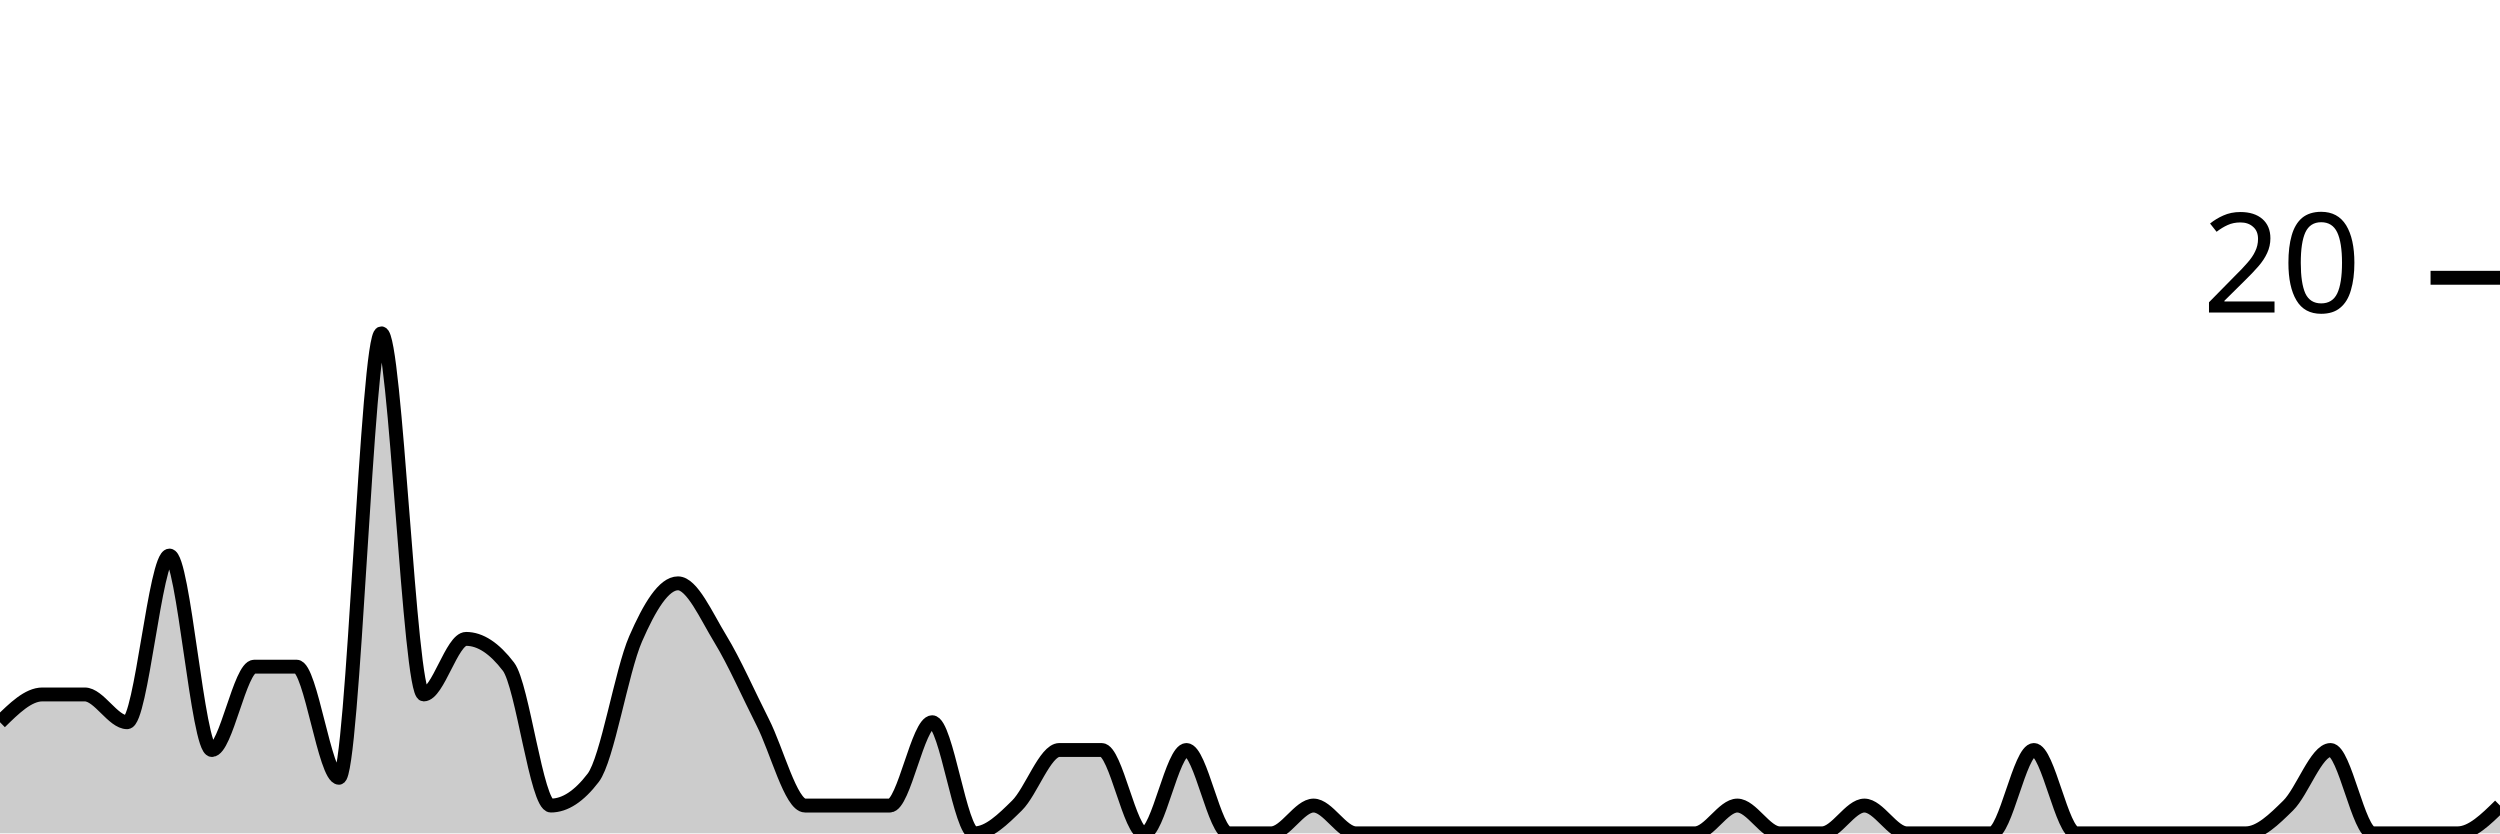
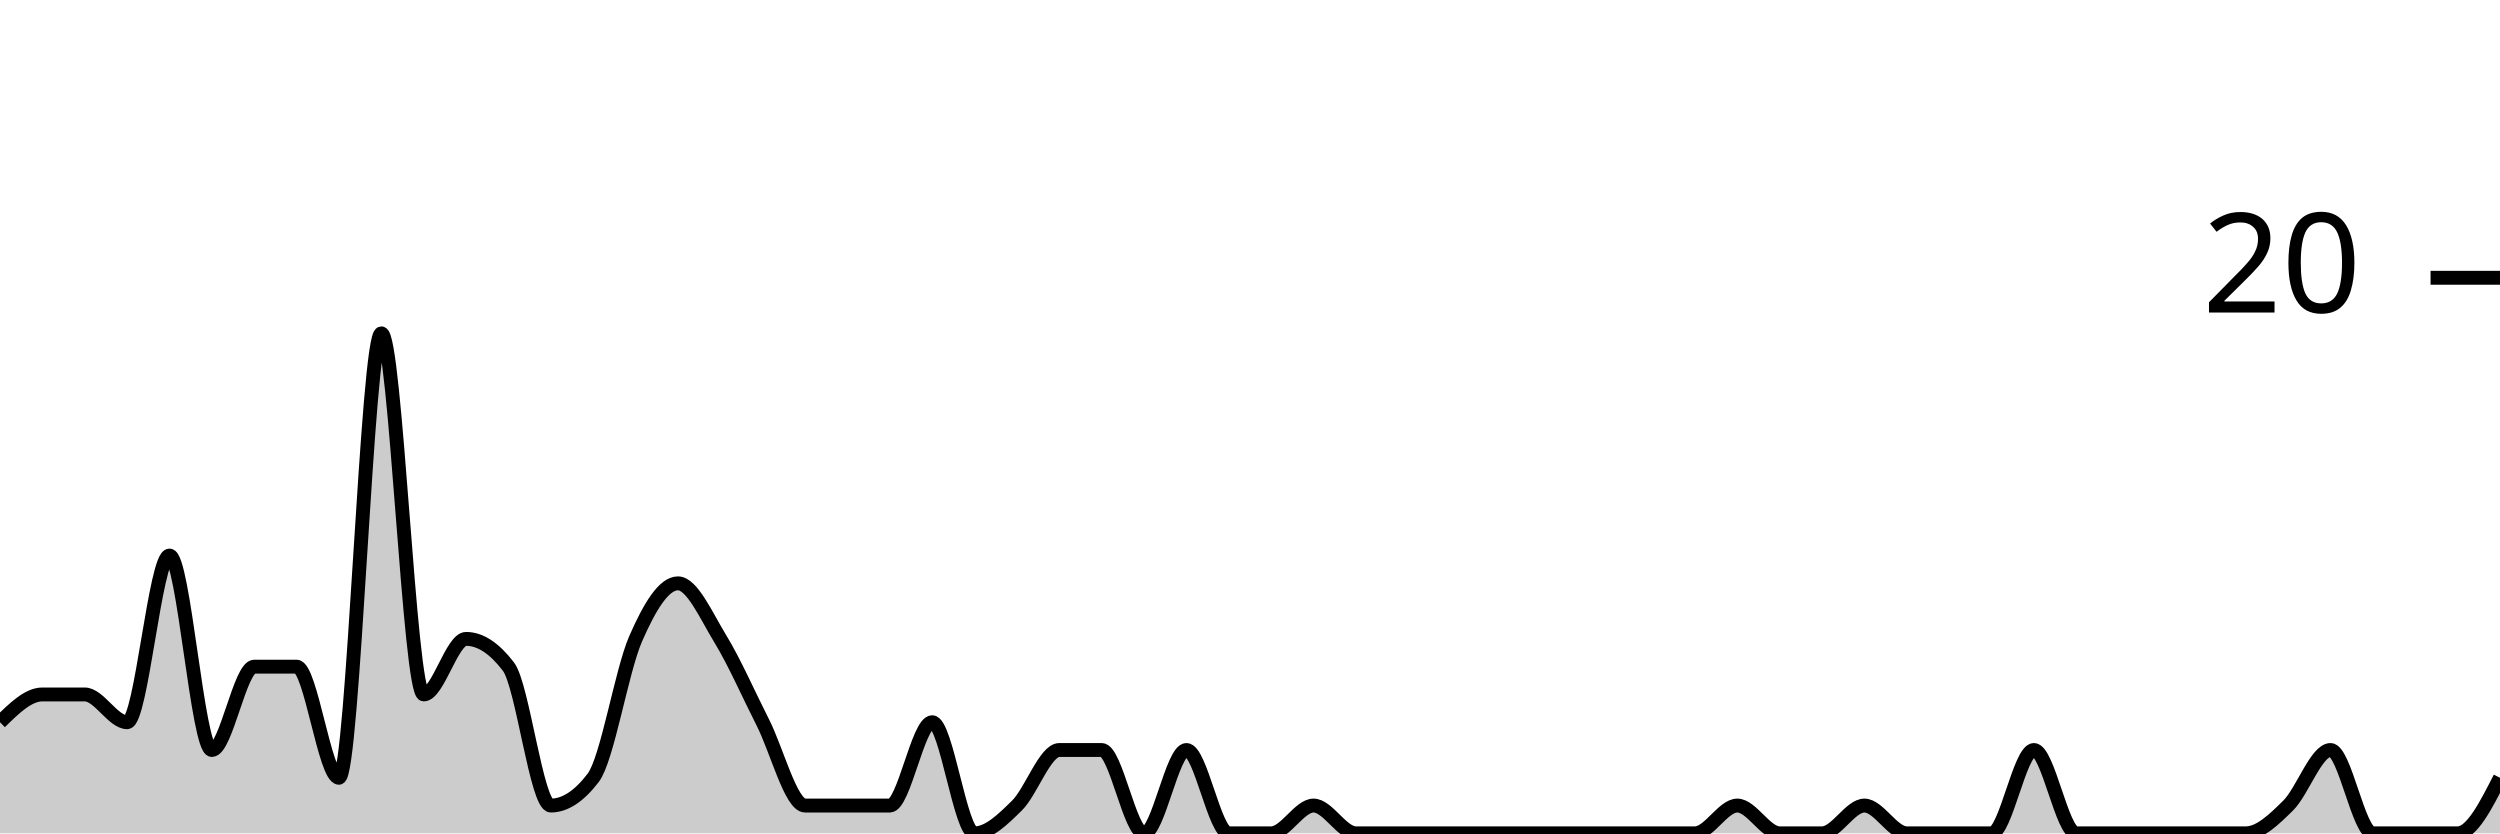
<svg xmlns="http://www.w3.org/2000/svg" viewBox="0 0 180 60">
  <g transform="translate(0,20)">
-     <path class="area" fill="rgba(0, 0, 0, 0.2)" d="M0,32C1.017,31,2.034,30,3.051,30C4.068,30,5.085,30,6.102,30C7.119,30,8.136,32,9.153,32C10.169,32,11.186,20,12.203,20C13.22,20,14.237,34,15.254,34C16.271,34,17.288,28,18.305,28C19.322,28,20.339,28,21.356,28C22.373,28,23.39,36,24.407,36C25.424,36,26.441,4,27.458,4C28.475,4,29.492,30,30.508,30C31.525,30,32.542,26,33.559,26C34.576,26,35.593,26.667,36.61,28C37.627,29.333,38.644,38,39.661,38C40.678,38,41.695,37.333,42.712,36C43.729,34.667,44.746,28.333,45.763,26C46.78,23.667,47.797,22,48.814,22C49.831,22,50.847,24.333,51.864,26C52.881,27.667,53.898,30,54.915,32C55.932,34,56.949,38,57.966,38C58.983,38,60,38,61.017,38C62.034,38,63.051,38,64.068,38C65.085,38,66.102,32,67.119,32C68.136,32,69.153,40,70.169,40C71.186,40,72.203,39,73.22,38C74.237,37,75.254,34,76.271,34C77.288,34,78.305,34,79.322,34C80.339,34,81.356,40,82.373,40C83.39,40,84.407,34,85.424,34C86.441,34,87.458,40,88.475,40C89.492,40,90.508,40,91.525,40C92.542,40,93.559,38,94.576,38C95.593,38,96.61,40,97.627,40C98.644,40,99.661,40,100.678,40C101.695,40,102.712,40,103.729,40C104.746,40,105.763,40,106.78,40C107.797,40,108.814,40,109.831,40C110.847,40,111.864,40,112.881,40C113.898,40,114.915,40,115.932,40C116.949,40,117.966,40,118.983,40C120,40,121.017,40,122.034,40C123.051,40,124.068,38,125.085,38C126.102,38,127.119,40,128.136,40C129.153,40,130.169,40,131.186,40C132.203,40,133.22,38,134.237,38C135.254,38,136.271,40,137.288,40C138.305,40,139.322,40,140.339,40C141.356,40,142.373,40,143.39,40C144.407,40,145.424,34,146.441,34C147.458,34,148.475,40,149.492,40C150.508,40,151.525,40,152.542,40C153.559,40,154.576,40,155.593,40C156.61,40,157.627,40,158.644,40C159.661,40,160.678,40,161.695,40C162.712,40,163.729,39,164.746,38C165.763,37,166.78,34,167.797,34C168.814,34,169.831,40,170.847,40C171.864,40,172.881,40,173.898,40C174.915,40,175.932,40,176.949,40C177.966,40,178.983,39,180,38L180,40C178.983,40,177.966,40,176.949,40C175.932,40,174.915,40,173.898,40C172.881,40,171.864,40,170.847,40C169.831,40,168.814,40,167.797,40C166.78,40,165.763,40,164.746,40C163.729,40,162.712,40,161.695,40C160.678,40,159.661,40,158.644,40C157.627,40,156.61,40,155.593,40C154.576,40,153.559,40,152.542,40C151.525,40,150.508,40,149.492,40C148.475,40,147.458,40,146.441,40C145.424,40,144.407,40,143.39,40C142.373,40,141.356,40,140.339,40C139.322,40,138.305,40,137.288,40C136.271,40,135.254,40,134.237,40C133.22,40,132.203,40,131.186,40C130.169,40,129.153,40,128.136,40C127.119,40,126.102,40,125.085,40C124.068,40,123.051,40,122.034,40C121.017,40,120,40,118.983,40C117.966,40,116.949,40,115.932,40C114.915,40,113.898,40,112.881,40C111.864,40,110.847,40,109.831,40C108.814,40,107.797,40,106.78,40C105.763,40,104.746,40,103.729,40C102.712,40,101.695,40,100.678,40C99.661,40,98.644,40,97.627,40C96.61,40,95.593,40,94.576,40C93.559,40,92.542,40,91.525,40C90.508,40,89.492,40,88.475,40C87.458,40,86.441,40,85.424,40C84.407,40,83.39,40,82.373,40C81.356,40,80.339,40,79.322,40C78.305,40,77.288,40,76.271,40C75.254,40,74.237,40,73.22,40C72.203,40,71.186,40,70.169,40C69.153,40,68.136,40,67.119,40C66.102,40,65.085,40,64.068,40C63.051,40,62.034,40,61.017,40C60,40,58.983,40,57.966,40C56.949,40,55.932,40,54.915,40C53.898,40,52.881,40,51.864,40C50.847,40,49.831,40,48.814,40C47.797,40,46.78,40,45.763,40C44.746,40,43.729,40,42.712,40C41.695,40,40.678,40,39.661,40C38.644,40,37.627,40,36.61,40C35.593,40,34.576,40,33.559,40C32.542,40,31.525,40,30.508,40C29.492,40,28.475,40,27.458,40C26.441,40,25.424,40,24.407,40C23.39,40,22.373,40,21.356,40C20.339,40,19.322,40,18.305,40C17.288,40,16.271,40,15.254,40C14.237,40,13.22,40,12.203,40C11.186,40,10.169,40,9.153,40C8.136,40,7.119,40,6.102,40C5.085,40,4.068,40,3.051,40C2.034,40,1.017,40,0,40Z" />
-     <path class="line" stroke="black" fill="none" d="M0,32C1.017,31,2.034,30,3.051,30C4.068,30,5.085,30,6.102,30C7.119,30,8.136,32,9.153,32C10.169,32,11.186,20,12.203,20C13.22,20,14.237,34,15.254,34C16.271,34,17.288,28,18.305,28C19.322,28,20.339,28,21.356,28C22.373,28,23.39,36,24.407,36C25.424,36,26.441,4,27.458,4C28.475,4,29.492,30,30.508,30C31.525,30,32.542,26,33.559,26C34.576,26,35.593,26.667,36.61,28C37.627,29.333,38.644,38,39.661,38C40.678,38,41.695,37.333,42.712,36C43.729,34.667,44.746,28.333,45.763,26C46.78,23.667,47.797,22,48.814,22C49.831,22,50.847,24.333,51.864,26C52.881,27.667,53.898,30,54.915,32C55.932,34,56.949,38,57.966,38C58.983,38,60,38,61.017,38C62.034,38,63.051,38,64.068,38C65.085,38,66.102,32,67.119,32C68.136,32,69.153,40,70.169,40C71.186,40,72.203,39,73.22,38C74.237,37,75.254,34,76.271,34C77.288,34,78.305,34,79.322,34C80.339,34,81.356,40,82.373,40C83.39,40,84.407,34,85.424,34C86.441,34,87.458,40,88.475,40C89.492,40,90.508,40,91.525,40C92.542,40,93.559,38,94.576,38C95.593,38,96.61,40,97.627,40C98.644,40,99.661,40,100.678,40C101.695,40,102.712,40,103.729,40C104.746,40,105.763,40,106.78,40C107.797,40,108.814,40,109.831,40C110.847,40,111.864,40,112.881,40C113.898,40,114.915,40,115.932,40C116.949,40,117.966,40,118.983,40C120,40,121.017,40,122.034,40C123.051,40,124.068,38,125.085,38C126.102,38,127.119,40,128.136,40C129.153,40,130.169,40,131.186,40C132.203,40,133.22,38,134.237,38C135.254,38,136.271,40,137.288,40C138.305,40,139.322,40,140.339,40C141.356,40,142.373,40,143.39,40C144.407,40,145.424,34,146.441,34C147.458,34,148.475,40,149.492,40C150.508,40,151.525,40,152.542,40C153.559,40,154.576,40,155.593,40C156.61,40,157.627,40,158.644,40C159.661,40,160.678,40,161.695,40C162.712,40,163.729,39,164.746,38C165.763,37,166.78,34,167.797,34C168.814,34,169.831,40,170.847,40C171.864,40,172.881,40,173.898,40C174.915,40,175.932,40,176.949,40C177.966,40,178.983,39,180,38" />
+     <path class="area" fill="rgba(0, 0, 0, 0.2)" d="M0,32C1.017,31,2.034,30,3.051,30C4.068,30,5.085,30,6.102,30C7.119,30,8.136,32,9.153,32C10.169,32,11.186,20,12.203,20C13.22,20,14.237,34,15.254,34C16.271,34,17.288,28,18.305,28C19.322,28,20.339,28,21.356,28C22.373,28,23.39,36,24.407,36C25.424,36,26.441,4,27.458,4C28.475,4,29.492,30,30.508,30C31.525,30,32.542,26,33.559,26C34.576,26,35.593,26.667,36.61,28C37.627,29.333,38.644,38,39.661,38C40.678,38,41.695,37.333,42.712,36C43.729,34.667,44.746,28.333,45.763,26C46.78,23.667,47.797,22,48.814,22C49.831,22,50.847,24.333,51.864,26C52.881,27.667,53.898,30,54.915,32C55.932,34,56.949,38,57.966,38C58.983,38,60,38,61.017,38C62.034,38,63.051,38,64.068,38C65.085,38,66.102,32,67.119,32C68.136,32,69.153,40,70.169,40C71.186,40,72.203,39,73.22,38C74.237,37,75.254,34,76.271,34C77.288,34,78.305,34,79.322,34C80.339,34,81.356,40,82.373,40C83.39,40,84.407,34,85.424,34C86.441,34,87.458,40,88.475,40C89.492,40,90.508,40,91.525,40C92.542,40,93.559,38,94.576,38C95.593,38,96.61,40,97.627,40C98.644,40,99.661,40,100.678,40C101.695,40,102.712,40,103.729,40C104.746,40,105.763,40,106.78,40C107.797,40,108.814,40,109.831,40C110.847,40,111.864,40,112.881,40C113.898,40,114.915,40,115.932,40C116.949,40,117.966,40,118.983,40C120,40,121.017,40,122.034,40C123.051,40,124.068,38,125.085,38C126.102,38,127.119,40,128.136,40C129.153,40,130.169,40,131.186,40C132.203,40,133.22,38,134.237,38C135.254,38,136.271,40,137.288,40C138.305,40,139.322,40,140.339,40C141.356,40,142.373,40,143.39,40C144.407,40,145.424,34,146.441,34C147.458,34,148.475,40,149.492,40C150.508,40,151.525,40,152.542,40C153.559,40,154.576,40,155.593,40C156.61,40,157.627,40,158.644,40C159.661,40,160.678,40,161.695,40C162.712,40,163.729,39,164.746,38C165.763,37,166.78,34,167.797,34C168.814,34,169.831,40,170.847,40C171.864,40,172.881,40,173.898,40C174.915,40,175.932,40,176.949,40C177.966,40,178.983,38,180,36L180,40C178.983,40,177.966,40,176.949,40C175.932,40,174.915,40,173.898,40C172.881,40,171.864,40,170.847,40C169.831,40,168.814,40,167.797,40C166.78,40,165.763,40,164.746,40C163.729,40,162.712,40,161.695,40C160.678,40,159.661,40,158.644,40C157.627,40,156.61,40,155.593,40C154.576,40,153.559,40,152.542,40C151.525,40,150.508,40,149.492,40C148.475,40,147.458,40,146.441,40C145.424,40,144.407,40,143.39,40C142.373,40,141.356,40,140.339,40C139.322,40,138.305,40,137.288,40C136.271,40,135.254,40,134.237,40C133.22,40,132.203,40,131.186,40C130.169,40,129.153,40,128.136,40C127.119,40,126.102,40,125.085,40C124.068,40,123.051,40,122.034,40C121.017,40,120,40,118.983,40C117.966,40,116.949,40,115.932,40C114.915,40,113.898,40,112.881,40C111.864,40,110.847,40,109.831,40C108.814,40,107.797,40,106.78,40C105.763,40,104.746,40,103.729,40C102.712,40,101.695,40,100.678,40C99.661,40,98.644,40,97.627,40C96.61,40,95.593,40,94.576,40C93.559,40,92.542,40,91.525,40C90.508,40,89.492,40,88.475,40C87.458,40,86.441,40,85.424,40C84.407,40,83.39,40,82.373,40C81.356,40,80.339,40,79.322,40C78.305,40,77.288,40,76.271,40C75.254,40,74.237,40,73.22,40C72.203,40,71.186,40,70.169,40C69.153,40,68.136,40,67.119,40C66.102,40,65.085,40,64.068,40C63.051,40,62.034,40,61.017,40C60,40,58.983,40,57.966,40C56.949,40,55.932,40,54.915,40C53.898,40,52.881,40,51.864,40C50.847,40,49.831,40,48.814,40C47.797,40,46.78,40,45.763,40C44.746,40,43.729,40,42.712,40C41.695,40,40.678,40,39.661,40C38.644,40,37.627,40,36.61,40C35.593,40,34.576,40,33.559,40C32.542,40,31.525,40,30.508,40C29.492,40,28.475,40,27.458,40C26.441,40,25.424,40,24.407,40C23.39,40,22.373,40,21.356,40C20.339,40,19.322,40,18.305,40C17.288,40,16.271,40,15.254,40C14.237,40,13.22,40,12.203,40C11.186,40,10.169,40,9.153,40C8.136,40,7.119,40,6.102,40C5.085,40,4.068,40,3.051,40C2.034,40,1.017,40,0,40Z" />
+     <path class="line" stroke="black" fill="none" d="M0,32C1.017,31,2.034,30,3.051,30C4.068,30,5.085,30,6.102,30C7.119,30,8.136,32,9.153,32C10.169,32,11.186,20,12.203,20C13.22,20,14.237,34,15.254,34C16.271,34,17.288,28,18.305,28C19.322,28,20.339,28,21.356,28C22.373,28,23.39,36,24.407,36C25.424,36,26.441,4,27.458,4C28.475,4,29.492,30,30.508,30C31.525,30,32.542,26,33.559,26C34.576,26,35.593,26.667,36.61,28C37.627,29.333,38.644,38,39.661,38C40.678,38,41.695,37.333,42.712,36C43.729,34.667,44.746,28.333,45.763,26C46.78,23.667,47.797,22,48.814,22C49.831,22,50.847,24.333,51.864,26C52.881,27.667,53.898,30,54.915,32C55.932,34,56.949,38,57.966,38C58.983,38,60,38,61.017,38C62.034,38,63.051,38,64.068,38C65.085,38,66.102,32,67.119,32C68.136,32,69.153,40,70.169,40C71.186,40,72.203,39,73.22,38C74.237,37,75.254,34,76.271,34C77.288,34,78.305,34,79.322,34C80.339,34,81.356,40,82.373,40C83.39,40,84.407,34,85.424,34C86.441,34,87.458,40,88.475,40C89.492,40,90.508,40,91.525,40C92.542,40,93.559,38,94.576,38C95.593,38,96.61,40,97.627,40C98.644,40,99.661,40,100.678,40C101.695,40,102.712,40,103.729,40C104.746,40,105.763,40,106.78,40C107.797,40,108.814,40,109.831,40C110.847,40,111.864,40,112.881,40C113.898,40,114.915,40,115.932,40C116.949,40,117.966,40,118.983,40C120,40,121.017,40,122.034,40C123.051,40,124.068,38,125.085,38C126.102,38,127.119,40,128.136,40C129.153,40,130.169,40,131.186,40C132.203,40,133.22,38,134.237,38C135.254,38,136.271,40,137.288,40C138.305,40,139.322,40,140.339,40C141.356,40,142.373,40,143.39,40C144.407,40,145.424,34,146.441,34C147.458,34,148.475,40,149.492,40C150.508,40,151.525,40,152.542,40C153.559,40,154.576,40,155.593,40C156.61,40,157.627,40,158.644,40C159.661,40,160.678,40,161.695,40C162.712,40,163.729,39,164.746,38C165.763,37,166.78,34,167.797,34C168.814,34,169.831,40,170.847,40C171.864,40,172.881,40,173.898,40C174.915,40,175.932,40,176.949,40C177.966,40,178.983,38,180,36" />
    <path class="axis-ceiling" stroke-width="1" stroke="black" fill="none" d="M175,0L180,0" />
    <text class="axis-ceiling-label" font-family="sans-serif" text-anchor="end" font-size="10px" x="170" y="2.5">20</text>
  </g>
</svg>
